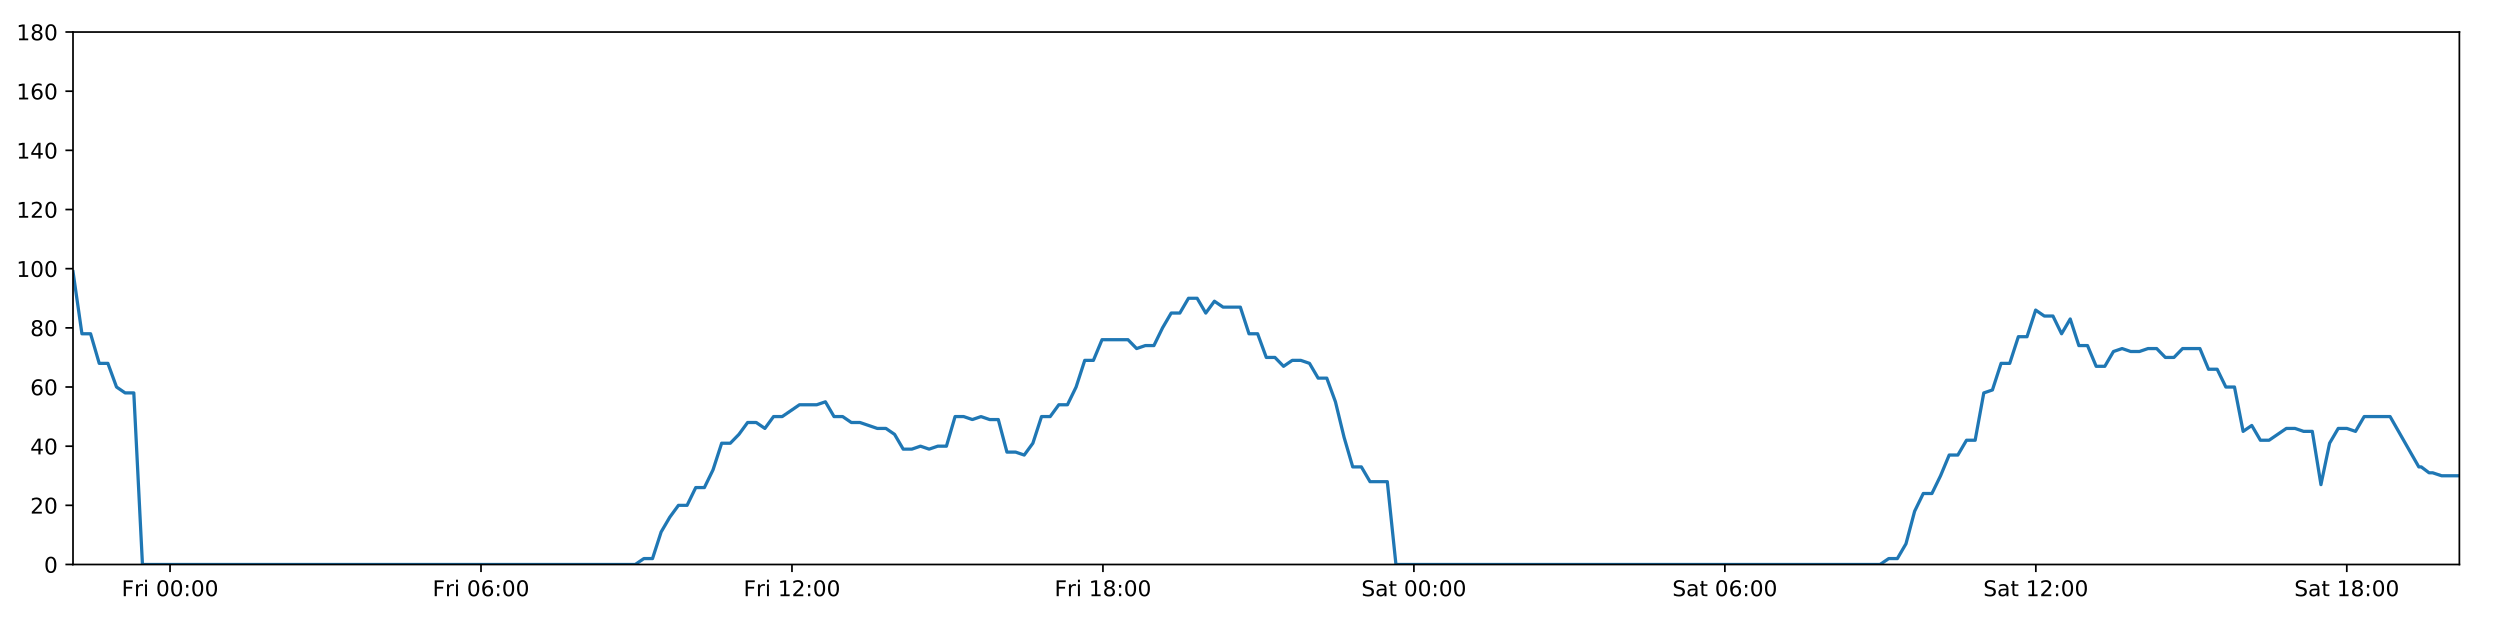
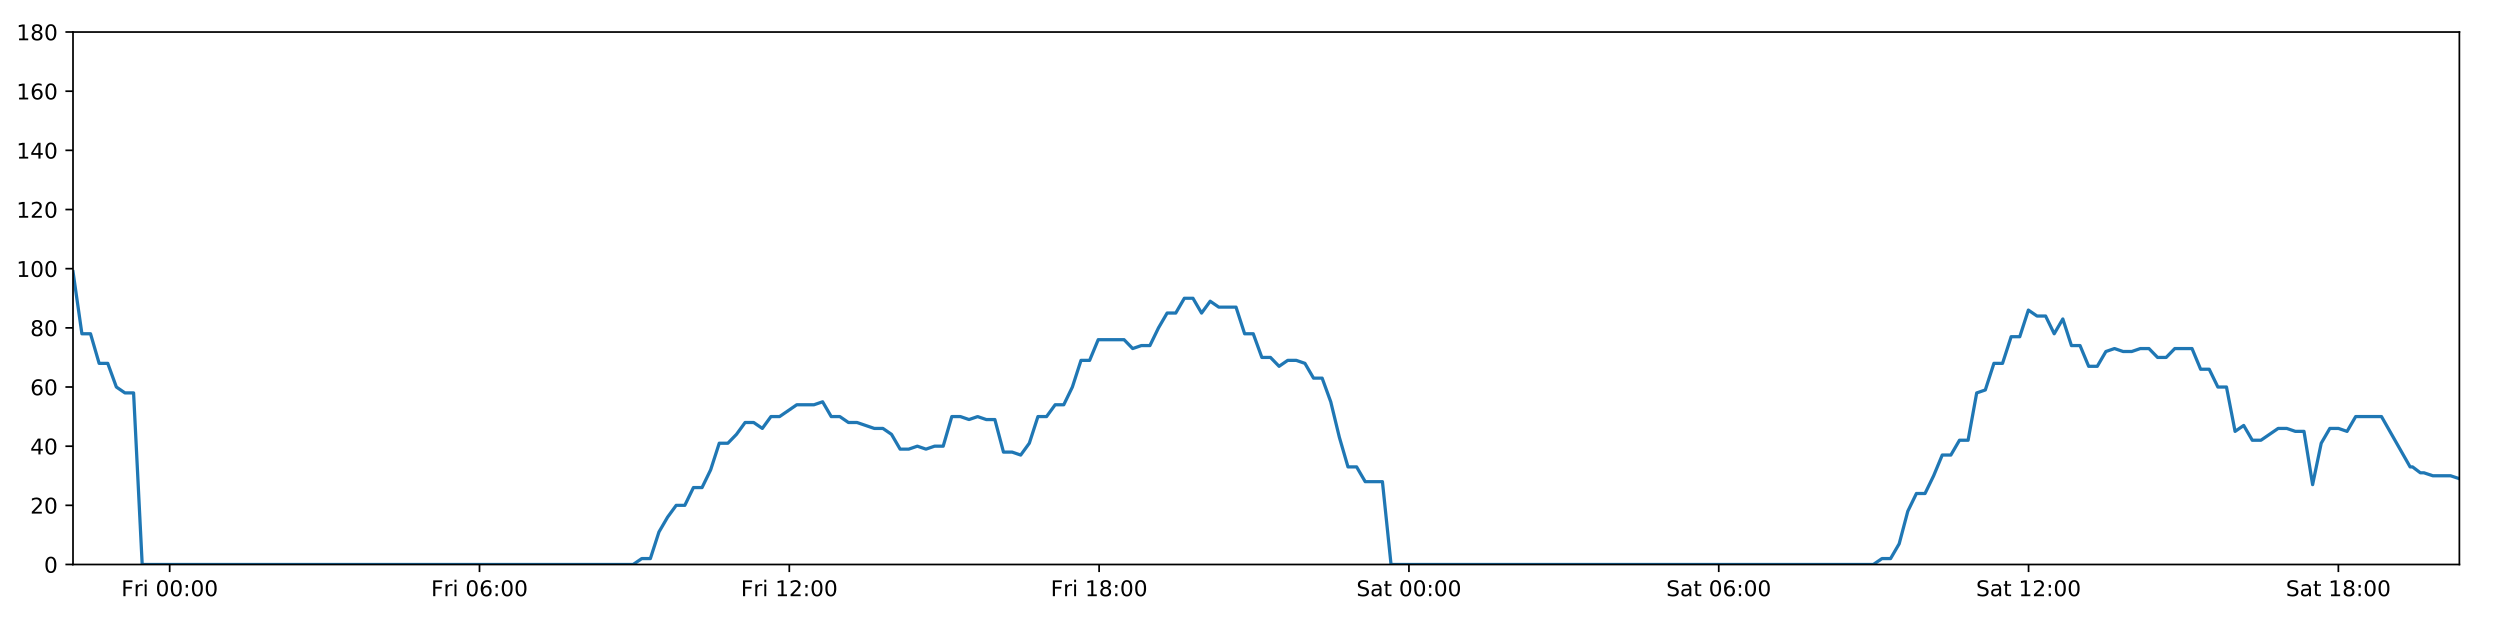
<svg xmlns="http://www.w3.org/2000/svg" xmlns:xlink="http://www.w3.org/1999/xlink" height="288pt" version="1.1" viewBox="0 0 1152 288" width="1152pt">
  <defs>
    <style type="text/css">
*{stroke-linecap:butt;stroke-linejoin:round;}
  </style>
  </defs>
  <g id="figure_1">
    <g id="patch_1">
      <path d="M 0 288  L 1152 288  L 1152 0  L 0 0  z " style="fill:#ffffff;" />
    </g>
    <g id="axes_1">
      <g id="patch_2">
        <path d="M 33.64 260.12  L 1133.28 260.12  L 1133.28 14.76  L 33.64 14.76  z " style="fill:#ffffff;" />
      </g>
      <g id="matplotlib.axis_1">
        <g id="xtick_1">
          <g id="line2d_1">
            <defs>
-               <path d="M 0 0  L 0 3.5  " id="mf39d466c67" style="stroke:#000000;stroke-width:0.8;" />
-             </defs>
-             <g>
-               <use style="stroke:#000000;stroke-width:0.8;" x="78.354" xlink:href="#mf39d466c67" y="260.12" />
+               <path d="M 0 0  L 0 3.5  " id="m3aff5ffcdf" style="stroke:#000000;stroke-width:0.8;" />
+             </defs>
+             <g>
+               <use style="stroke:#000000;stroke-width:0.8;" x="78.189" xlink:href="#m3aff5ffcdf" y="260.12" />
            </g>
          </g>
          <g id="text_1">
            <defs>
              <path d="M 9.812 72.906  L 51.703 72.906  L 51.703 64.594  L 19.672 64.594  L 19.672 43.109  L 48.578 43.109  L 48.578 34.812  L 19.672 34.812  L 19.672 0  L 9.812 0  z " id="DejaVuSans-70" />
              <path d="M 41.109 46.297  Q 39.594 47.172 37.812 47.578  Q 36.031 48 33.891 48  Q 26.266 48 22.188 43.047  Q 18.109 38.094 18.109 28.812  L 18.109 0  L 9.078 0  L 9.078 54.688  L 18.109 54.688  L 18.109 46.188  Q 20.953 51.172 25.484 53.578  Q 30.031 56 36.531 56  Q 37.453 56 38.578 55.875  Q 39.703 55.766 41.062 55.516  z " id="DejaVuSans-114" />
              <path d="M 9.422 54.688  L 18.406 54.688  L 18.406 0  L 9.422 0  z M 9.422 75.984  L 18.406 75.984  L 18.406 64.594  L 9.422 64.594  z " id="DejaVuSans-105" />
              <path id="DejaVuSans-32" />
              <path d="M 31.781 66.406  Q 24.172 66.406 20.328 58.906  Q 16.5 51.422 16.5 36.375  Q 16.5 21.391 20.328 13.891  Q 24.172 6.391 31.781 6.391  Q 39.453 6.391 43.281 13.891  Q 47.125 21.391 47.125 36.375  Q 47.125 51.422 43.281 58.906  Q 39.453 66.406 31.781 66.406  z M 31.781 74.219  Q 44.047 74.219 50.516 64.516  Q 56.984 54.828 56.984 36.375  Q 56.984 17.969 50.516 8.266  Q 44.047 -1.422 31.781 -1.422  Q 19.531 -1.422 13.062 8.266  Q 6.594 17.969 6.594 36.375  Q 6.594 54.828 13.062 64.516  Q 19.531 74.219 31.781 74.219  z " id="DejaVuSans-48" />
              <path d="M 11.719 12.406  L 22.016 12.406  L 22.016 0  L 11.719 0  z M 11.719 51.703  L 22.016 51.703  L 22.016 39.312  L 11.719 39.312  z " id="DejaVuSans-58" />
            </defs>
-             <g transform="translate(56.04101 274.7184)scale(0.1 -0.1)">
+             <g transform="translate(55.87526 274.7184)scale(0.1 -0.1)">
              <use xlink:href="#DejaVuSans-70" />
              <use x="57.41" xlink:href="#DejaVuSans-114" />
              <use x="98.523" xlink:href="#DejaVuSans-105" />
              <use x="126.307" xlink:href="#DejaVuSans-32" />
              <use x="158.094" xlink:href="#DejaVuSans-48" />
              <use x="221.717" xlink:href="#DejaVuSans-48" />
              <use x="285.34" xlink:href="#DejaVuSans-58" />
              <use x="319.031" xlink:href="#DejaVuSans-48" />
              <use x="382.654" xlink:href="#DejaVuSans-48" />
            </g>
          </g>
        </g>
        <g id="xtick_2">
          <g id="line2d_2">
            <g>
-               <use style="stroke:#000000;stroke-width:0.8;" x="221.647" xlink:href="#mf39d466c67" y="260.12" />
+               <use style="stroke:#000000;stroke-width:0.8;" x="220.951" xlink:href="#m3aff5ffcdf" y="260.12" />
            </g>
          </g>
          <g id="text_2">
            <defs>
              <path d="M 33.016 40.375  Q 26.375 40.375 22.484 35.828  Q 18.609 31.297 18.609 23.391  Q 18.609 15.531 22.484 10.953  Q 26.375 6.391 33.016 6.391  Q 39.656 6.391 43.531 10.953  Q 47.406 15.531 47.406 23.391  Q 47.406 31.297 43.531 35.828  Q 39.656 40.375 33.016 40.375  z M 52.594 71.297  L 52.594 62.312  Q 48.875 64.062 45.094 64.984  Q 41.312 65.922 37.594 65.922  Q 27.828 65.922 22.672 59.328  Q 17.531 52.734 16.797 39.406  Q 19.672 43.656 24.016 45.922  Q 28.375 48.188 33.594 48.188  Q 44.578 48.188 50.953 41.516  Q 57.328 34.859 57.328 23.391  Q 57.328 12.156 50.688 5.359  Q 44.047 -1.422 33.016 -1.422  Q 20.359 -1.422 13.672 8.266  Q 6.984 17.969 6.984 36.375  Q 6.984 53.656 15.188 63.938  Q 23.391 74.219 37.203 74.219  Q 40.922 74.219 44.703 73.484  Q 48.484 72.75 52.594 71.297  z " id="DejaVuSans-54" />
            </defs>
-             <g transform="translate(199.3341 274.7184)scale(0.1 -0.1)">
+             <g transform="translate(198.6372 274.7184)scale(0.1 -0.1)">
              <use xlink:href="#DejaVuSans-70" />
              <use x="57.41" xlink:href="#DejaVuSans-114" />
              <use x="98.523" xlink:href="#DejaVuSans-105" />
              <use x="126.307" xlink:href="#DejaVuSans-32" />
              <use x="158.094" xlink:href="#DejaVuSans-48" />
              <use x="221.717" xlink:href="#DejaVuSans-54" />
              <use x="285.34" xlink:href="#DejaVuSans-58" />
              <use x="319.031" xlink:href="#DejaVuSans-48" />
              <use x="382.654" xlink:href="#DejaVuSans-48" />
            </g>
          </g>
        </g>
        <g id="xtick_3">
          <g id="line2d_3">
            <g>
-               <use style="stroke:#000000;stroke-width:0.8;" x="364.941" xlink:href="#mf39d466c67" y="260.12" />
+               <use style="stroke:#000000;stroke-width:0.8;" x="363.712" xlink:href="#m3aff5ffcdf" y="260.12" />
            </g>
          </g>
          <g id="text_3">
            <defs>
              <path d="M 12.406 8.297  L 28.516 8.297  L 28.516 63.922  L 10.984 60.406  L 10.984 69.391  L 28.422 72.906  L 38.281 72.906  L 38.281 8.297  L 54.391 8.297  L 54.391 0  L 12.406 0  z " id="DejaVuSans-49" />
              <path d="M 19.188 8.297  L 53.609 8.297  L 53.609 0  L 7.328 0  L 7.328 8.297  Q 12.938 14.109 22.625 23.891  Q 32.328 33.688 34.812 36.531  Q 39.547 41.844 41.422 45.531  Q 43.312 49.219 43.312 52.781  Q 43.312 58.594 39.234 62.25  Q 35.156 65.922 28.609 65.922  Q 23.969 65.922 18.812 64.312  Q 13.672 62.703 7.812 59.422  L 7.812 69.391  Q 13.766 71.781 18.938 73  Q 24.125 74.219 28.422 74.219  Q 39.75 74.219 46.484 68.547  Q 53.219 62.891 53.219 53.422  Q 53.219 48.922 51.531 44.891  Q 49.859 40.875 45.406 35.406  Q 44.188 33.984 37.641 27.219  Q 31.109 20.453 19.188 8.297  z " id="DejaVuSans-50" />
            </defs>
-             <g transform="translate(342.6273 274.7184)scale(0.1 -0.1)">
+             <g transform="translate(341.3992 274.7184)scale(0.1 -0.1)">
              <use xlink:href="#DejaVuSans-70" />
              <use x="57.41" xlink:href="#DejaVuSans-114" />
              <use x="98.523" xlink:href="#DejaVuSans-105" />
              <use x="126.307" xlink:href="#DejaVuSans-32" />
              <use x="158.094" xlink:href="#DejaVuSans-49" />
              <use x="221.717" xlink:href="#DejaVuSans-50" />
              <use x="285.34" xlink:href="#DejaVuSans-58" />
              <use x="319.031" xlink:href="#DejaVuSans-48" />
              <use x="382.654" xlink:href="#DejaVuSans-48" />
            </g>
          </g>
        </g>
        <g id="xtick_4">
          <g id="line2d_4">
            <g>
-               <use style="stroke:#000000;stroke-width:0.8;" x="508.234" xlink:href="#mf39d466c67" y="260.12" />
+               <use style="stroke:#000000;stroke-width:0.8;" x="506.474" xlink:href="#m3aff5ffcdf" y="260.12" />
            </g>
          </g>
          <g id="text_4">
            <defs>
              <path d="M 31.781 34.625  Q 24.75 34.625 20.719 30.859  Q 16.703 27.094 16.703 20.516  Q 16.703 13.922 20.719 10.156  Q 24.75 6.391 31.781 6.391  Q 38.812 6.391 42.859 10.172  Q 46.922 13.969 46.922 20.516  Q 46.922 27.094 42.891 30.859  Q 38.875 34.625 31.781 34.625  z M 21.922 38.812  Q 15.578 40.375 12.031 44.719  Q 8.5 49.078 8.5 55.328  Q 8.5 64.062 14.719 69.141  Q 20.953 74.219 31.781 74.219  Q 42.672 74.219 48.875 69.141  Q 55.078 64.062 55.078 55.328  Q 55.078 49.078 51.531 44.719  Q 48 40.375 41.703 38.812  Q 48.828 37.156 52.797 32.312  Q 56.781 27.484 56.781 20.516  Q 56.781 9.906 50.312 4.234  Q 43.844 -1.422 31.781 -1.422  Q 19.734 -1.422 13.25 4.234  Q 6.781 9.906 6.781 20.516  Q 6.781 27.484 10.781 32.312  Q 14.797 37.156 21.922 38.812  z M 18.312 54.391  Q 18.312 48.734 21.844 45.562  Q 25.391 42.391 31.781 42.391  Q 38.141 42.391 41.719 45.562  Q 45.312 48.734 45.312 54.391  Q 45.312 60.062 41.719 63.234  Q 38.141 66.406 31.781 66.406  Q 25.391 66.406 21.844 63.234  Q 18.312 60.062 18.312 54.391  z " id="DejaVuSans-56" />
            </defs>
-             <g transform="translate(485.9204 274.7184)scale(0.1 -0.1)">
+             <g transform="translate(484.1612 274.7184)scale(0.1 -0.1)">
              <use xlink:href="#DejaVuSans-70" />
              <use x="57.41" xlink:href="#DejaVuSans-114" />
              <use x="98.523" xlink:href="#DejaVuSans-105" />
              <use x="126.307" xlink:href="#DejaVuSans-32" />
              <use x="158.094" xlink:href="#DejaVuSans-49" />
              <use x="221.717" xlink:href="#DejaVuSans-56" />
              <use x="285.34" xlink:href="#DejaVuSans-58" />
              <use x="319.031" xlink:href="#DejaVuSans-48" />
              <use x="382.654" xlink:href="#DejaVuSans-48" />
            </g>
          </g>
        </g>
        <g id="xtick_5">
          <g id="line2d_5">
            <g>
-               <use style="stroke:#000000;stroke-width:0.8;" x="651.527" xlink:href="#mf39d466c67" y="260.12" />
+               <use style="stroke:#000000;stroke-width:0.8;" x="649.236" xlink:href="#m3aff5ffcdf" y="260.12" />
            </g>
          </g>
          <g id="text_5">
            <defs>
              <path d="M 53.516 70.516  L 53.516 60.891  Q 47.906 63.578 42.922 64.891  Q 37.938 66.219 33.297 66.219  Q 25.25 66.219 20.875 63.094  Q 16.5 59.969 16.5 54.203  Q 16.5 49.359 19.406 46.891  Q 22.312 44.438 30.422 42.922  L 36.375 41.703  Q 47.406 39.594 52.656 34.297  Q 57.906 29 57.906 20.125  Q 57.906 9.516 50.797 4.047  Q 43.703 -1.422 29.984 -1.422  Q 24.812 -1.422 18.969 -0.25  Q 13.141 0.922 6.891 3.219  L 6.891 13.375  Q 12.891 10.016 18.656 8.297  Q 24.422 6.594 29.984 6.594  Q 38.422 6.594 43.016 9.906  Q 47.609 13.234 47.609 19.391  Q 47.609 24.75 44.312 27.781  Q 41.016 30.812 33.5 32.328  L 27.484 33.5  Q 16.453 35.688 11.516 40.375  Q 6.594 45.062 6.594 53.422  Q 6.594 63.094 13.406 68.656  Q 20.219 74.219 32.172 74.219  Q 37.312 74.219 42.625 73.281  Q 47.953 72.359 53.516 70.516  z " id="DejaVuSans-83" />
              <path d="M 34.281 27.484  Q 23.391 27.484 19.188 25  Q 14.984 22.516 14.984 16.5  Q 14.984 11.719 18.141 8.906  Q 21.297 6.109 26.703 6.109  Q 34.188 6.109 38.703 11.406  Q 43.219 16.703 43.219 25.484  L 43.219 27.484  z M 52.203 31.203  L 52.203 0  L 43.219 0  L 43.219 8.297  Q 40.141 3.328 35.547 0.953  Q 30.953 -1.422 24.312 -1.422  Q 15.922 -1.422 10.953 3.297  Q 6 8.016 6 15.922  Q 6 25.141 12.172 29.828  Q 18.359 34.516 30.609 34.516  L 43.219 34.516  L 43.219 35.406  Q 43.219 41.609 39.141 45  Q 35.062 48.391 27.688 48.391  Q 23 48.391 18.547 47.266  Q 14.109 46.141 10.016 43.891  L 10.016 52.203  Q 14.938 54.109 19.578 55.047  Q 24.219 56 28.609 56  Q 40.484 56 46.344 49.844  Q 52.203 43.703 52.203 31.203  z " id="DejaVuSans-97" />
              <path d="M 18.312 70.219  L 18.312 54.688  L 36.812 54.688  L 36.812 47.703  L 18.312 47.703  L 18.312 18.016  Q 18.312 11.328 20.141 9.422  Q 21.969 7.516 27.594 7.516  L 36.812 7.516  L 36.812 0  L 27.594 0  Q 17.188 0 13.234 3.875  Q 9.281 7.766 9.281 18.016  L 9.281 47.703  L 2.688 47.703  L 2.688 54.688  L 9.281 54.688  L 9.281 70.219  z " id="DejaVuSans-116" />
            </defs>
-             <g transform="translate(627.3299 274.7184)scale(0.1 -0.1)">
+             <g transform="translate(625.0396 274.7184)scale(0.1 -0.1)">
              <use xlink:href="#DejaVuSans-83" />
              <use x="63.477" xlink:href="#DejaVuSans-97" />
              <use x="124.756" xlink:href="#DejaVuSans-116" />
              <use x="163.965" xlink:href="#DejaVuSans-32" />
              <use x="195.752" xlink:href="#DejaVuSans-48" />
              <use x="259.375" xlink:href="#DejaVuSans-48" />
              <use x="322.998" xlink:href="#DejaVuSans-58" />
              <use x="356.689" xlink:href="#DejaVuSans-48" />
              <use x="420.312" xlink:href="#DejaVuSans-48" />
            </g>
          </g>
        </g>
        <g id="xtick_6">
          <g id="line2d_6">
            <g>
-               <use style="stroke:#000000;stroke-width:0.8;" x="794.82" xlink:href="#mf39d466c67" y="260.12" />
+               <use style="stroke:#000000;stroke-width:0.8;" x="791.998" xlink:href="#m3aff5ffcdf" y="260.12" />
            </g>
          </g>
          <g id="text_6">
-             <g transform="translate(770.6231 274.7184)scale(0.1 -0.1)">
+             <g transform="translate(767.8015 274.7184)scale(0.1 -0.1)">
              <use xlink:href="#DejaVuSans-83" />
              <use x="63.477" xlink:href="#DejaVuSans-97" />
              <use x="124.756" xlink:href="#DejaVuSans-116" />
              <use x="163.965" xlink:href="#DejaVuSans-32" />
              <use x="195.752" xlink:href="#DejaVuSans-48" />
              <use x="259.375" xlink:href="#DejaVuSans-54" />
              <use x="322.998" xlink:href="#DejaVuSans-58" />
              <use x="356.689" xlink:href="#DejaVuSans-48" />
              <use x="420.312" xlink:href="#DejaVuSans-48" />
            </g>
          </g>
        </g>
        <g id="xtick_7">
          <g id="line2d_7">
            <g>
-               <use style="stroke:#000000;stroke-width:0.8;" x="938.113" xlink:href="#mf39d466c67" y="260.12" />
+               <use style="stroke:#000000;stroke-width:0.8;" x="934.76" xlink:href="#m3aff5ffcdf" y="260.12" />
            </g>
          </g>
          <g id="text_7">
-             <g transform="translate(913.9162 274.7184)scale(0.1 -0.1)">
+             <g transform="translate(910.5635 274.7184)scale(0.1 -0.1)">
              <use xlink:href="#DejaVuSans-83" />
              <use x="63.477" xlink:href="#DejaVuSans-97" />
              <use x="124.756" xlink:href="#DejaVuSans-116" />
              <use x="163.965" xlink:href="#DejaVuSans-32" />
              <use x="195.752" xlink:href="#DejaVuSans-49" />
              <use x="259.375" xlink:href="#DejaVuSans-50" />
              <use x="322.998" xlink:href="#DejaVuSans-58" />
              <use x="356.689" xlink:href="#DejaVuSans-48" />
              <use x="420.312" xlink:href="#DejaVuSans-48" />
            </g>
          </g>
        </g>
        <g id="xtick_8">
          <g id="line2d_8">
            <g>
-               <use style="stroke:#000000;stroke-width:0.8;" x="1081.406" xlink:href="#mf39d466c67" y="260.12" />
+               <use style="stroke:#000000;stroke-width:0.8;" x="1077.522" xlink:href="#m3aff5ffcdf" y="260.12" />
            </g>
          </g>
          <g id="text_8">
-             <g transform="translate(1057.209 274.7184)scale(0.1 -0.1)">
+             <g transform="translate(1053.325 274.7184)scale(0.1 -0.1)">
              <use xlink:href="#DejaVuSans-83" />
              <use x="63.477" xlink:href="#DejaVuSans-97" />
              <use x="124.756" xlink:href="#DejaVuSans-116" />
              <use x="163.965" xlink:href="#DejaVuSans-32" />
              <use x="195.752" xlink:href="#DejaVuSans-49" />
              <use x="259.375" xlink:href="#DejaVuSans-56" />
              <use x="322.998" xlink:href="#DejaVuSans-58" />
              <use x="356.689" xlink:href="#DejaVuSans-48" />
              <use x="420.312" xlink:href="#DejaVuSans-48" />
            </g>
          </g>
        </g>
      </g>
      <g id="matplotlib.axis_2">
        <g id="ytick_1">
          <g id="line2d_9">
            <defs>
-               <path d="M 0 0  L -3.5 0  " id="mda16da07a4" style="stroke:#000000;stroke-width:0.8;" />
-             </defs>
-             <g>
-               <use style="stroke:#000000;stroke-width:0.8;" x="33.64" xlink:href="#mda16da07a4" y="260.12" />
+               <path d="M 0 0  L -3.5 0  " id="m10e69678bc" style="stroke:#000000;stroke-width:0.8;" />
+             </defs>
+             <g>
+               <use style="stroke:#000000;stroke-width:0.8;" x="33.64" xlink:href="#m10e69678bc" y="260.12" />
            </g>
          </g>
          <g id="text_9">
            <g transform="translate(20.2775 263.9192)scale(0.1 -0.1)">
              <use xlink:href="#DejaVuSans-48" />
            </g>
          </g>
        </g>
        <g id="ytick_2">
          <g id="line2d_10">
            <g>
-               <use style="stroke:#000000;stroke-width:0.8;" x="33.64" xlink:href="#mda16da07a4" y="232.858" />
+               <use style="stroke:#000000;stroke-width:0.8;" x="33.64" xlink:href="#m10e69678bc" y="232.858" />
            </g>
          </g>
          <g id="text_10">
            <g transform="translate(13.915 236.657)scale(0.1 -0.1)">
              <use xlink:href="#DejaVuSans-50" />
              <use x="63.623" xlink:href="#DejaVuSans-48" />
            </g>
          </g>
        </g>
        <g id="ytick_3">
          <g id="line2d_11">
            <g>
-               <use style="stroke:#000000;stroke-width:0.8;" x="33.64" xlink:href="#mda16da07a4" y="205.596" />
+               <use style="stroke:#000000;stroke-width:0.8;" x="33.64" xlink:href="#m10e69678bc" y="205.596" />
            </g>
          </g>
          <g id="text_11">
            <defs>
              <path d="M 37.797 64.312  L 12.891 25.391  L 37.797 25.391  z M 35.203 72.906  L 47.609 72.906  L 47.609 25.391  L 58.016 25.391  L 58.016 17.188  L 47.609 17.188  L 47.609 0  L 37.797 0  L 37.797 17.188  L 4.891 17.188  L 4.891 26.703  z " id="DejaVuSans-52" />
            </defs>
            <g transform="translate(13.915 209.3948)scale(0.1 -0.1)">
              <use xlink:href="#DejaVuSans-52" />
              <use x="63.623" xlink:href="#DejaVuSans-48" />
            </g>
          </g>
        </g>
        <g id="ytick_4">
          <g id="line2d_12">
            <g>
-               <use style="stroke:#000000;stroke-width:0.8;" x="33.64" xlink:href="#mda16da07a4" y="178.333" />
+               <use style="stroke:#000000;stroke-width:0.8;" x="33.64" xlink:href="#m10e69678bc" y="178.333" />
            </g>
          </g>
          <g id="text_12">
            <g transform="translate(13.915 182.1326)scale(0.1 -0.1)">
              <use xlink:href="#DejaVuSans-54" />
              <use x="63.623" xlink:href="#DejaVuSans-48" />
            </g>
          </g>
        </g>
        <g id="ytick_5">
          <g id="line2d_13">
            <g>
-               <use style="stroke:#000000;stroke-width:0.8;" x="33.64" xlink:href="#mda16da07a4" y="151.071" />
+               <use style="stroke:#000000;stroke-width:0.8;" x="33.64" xlink:href="#m10e69678bc" y="151.071" />
            </g>
          </g>
          <g id="text_13">
            <g transform="translate(13.915 154.8703)scale(0.1 -0.1)">
              <use xlink:href="#DejaVuSans-56" />
              <use x="63.623" xlink:href="#DejaVuSans-48" />
            </g>
          </g>
        </g>
        <g id="ytick_6">
          <g id="line2d_14">
            <g>
-               <use style="stroke:#000000;stroke-width:0.8;" x="33.64" xlink:href="#mda16da07a4" y="123.809" />
+               <use style="stroke:#000000;stroke-width:0.8;" x="33.64" xlink:href="#m10e69678bc" y="123.809" />
            </g>
          </g>
          <g id="text_14">
            <g transform="translate(7.5525 127.6081)scale(0.1 -0.1)">
              <use xlink:href="#DejaVuSans-49" />
              <use x="63.623" xlink:href="#DejaVuSans-48" />
              <use x="127.246" xlink:href="#DejaVuSans-48" />
            </g>
          </g>
        </g>
        <g id="ytick_7">
          <g id="line2d_15">
            <g>
-               <use style="stroke:#000000;stroke-width:0.8;" x="33.64" xlink:href="#mda16da07a4" y="96.547" />
+               <use style="stroke:#000000;stroke-width:0.8;" x="33.64" xlink:href="#m10e69678bc" y="96.547" />
            </g>
          </g>
          <g id="text_15">
            <g transform="translate(7.5525 100.3459)scale(0.1 -0.1)">
              <use xlink:href="#DejaVuSans-49" />
              <use x="63.623" xlink:href="#DejaVuSans-50" />
              <use x="127.246" xlink:href="#DejaVuSans-48" />
            </g>
          </g>
        </g>
        <g id="ytick_8">
          <g id="line2d_16">
            <g>
-               <use style="stroke:#000000;stroke-width:0.8;" x="33.64" xlink:href="#mda16da07a4" y="69.284" />
+               <use style="stroke:#000000;stroke-width:0.8;" x="33.64" xlink:href="#m10e69678bc" y="69.284" />
            </g>
          </g>
          <g id="text_16">
            <g transform="translate(7.5525 73.08366)scale(0.1 -0.1)">
              <use xlink:href="#DejaVuSans-49" />
              <use x="63.623" xlink:href="#DejaVuSans-52" />
              <use x="127.246" xlink:href="#DejaVuSans-48" />
            </g>
          </g>
        </g>
        <g id="ytick_9">
          <g id="line2d_17">
            <g>
-               <use style="stroke:#000000;stroke-width:0.8;" x="33.64" xlink:href="#mda16da07a4" y="42.022" />
+               <use style="stroke:#000000;stroke-width:0.8;" x="33.64" xlink:href="#m10e69678bc" y="42.022" />
            </g>
          </g>
          <g id="text_17">
            <g transform="translate(7.5525 45.82144)scale(0.1 -0.1)">
              <use xlink:href="#DejaVuSans-49" />
              <use x="63.623" xlink:href="#DejaVuSans-54" />
              <use x="127.246" xlink:href="#DejaVuSans-48" />
            </g>
          </g>
        </g>
        <g id="ytick_10">
          <g id="line2d_18">
            <g>
-               <use style="stroke:#000000;stroke-width:0.8;" x="33.64" xlink:href="#mda16da07a4" y="14.76" />
+               <use style="stroke:#000000;stroke-width:0.8;" x="33.64" xlink:href="#m10e69678bc" y="14.76" />
            </g>
          </g>
          <g id="text_18">
            <g transform="translate(7.5525 18.55922)scale(0.1 -0.1)">
              <use xlink:href="#DejaVuSans-49" />
              <use x="63.623" xlink:href="#DejaVuSans-56" />
              <use x="127.246" xlink:href="#DejaVuSans-48" />
            </g>
          </g>
        </g>
      </g>
      <g id="line2d_19">
-         <path clip-path="url(#p6c2b6b5efb)" d="M 33.64 125.172  L 37.757 153.797  L 41.741 153.797  L 45.724 167.428  L 49.708 167.428  L 53.692 178.333  L 57.675 181.06  L 61.659 181.06  L 65.643 260.12  L 292.707 260.12  L 296.69 257.394  L 300.673 257.394  L 304.656 245.126  L 308.64 238.31  L 312.624 232.858  L 316.607 232.858  L 320.591 224.679  L 324.574 224.679  L 328.558 216.5  L 332.542 204.232  L 336.525 204.232  L 340.508 200.143  L 344.492 194.691  L 348.475 194.691  L 352.459 197.417  L 356.442 191.964  L 360.426 191.964  L 368.394 186.512  L 376.361 186.512  L 380.345 185.149  L 384.328 191.964  L 388.311 191.964  L 392.294 194.691  L 396.277 194.691  L 404.243 197.417  L 408.227 197.417  L 412.211 200.143  L 416.194 206.959  L 420.178 206.959  L 424.161 205.596  L 428.145 206.959  L 432.129 205.596  L 436.112 205.596  L 440.096 191.964  L 444.079 191.964  L 448.062 193.328  L 452.046 191.964  L 456.03 193.328  L 460.014 193.328  L 463.997 208.322  L 467.981 208.322  L 471.964 209.685  L 475.948 204.232  L 479.932 191.964  L 483.916 191.964  L 487.899 186.512  L 491.883 186.512  L 495.867 178.333  L 499.85 166.065  L 503.833 166.065  L 507.816 156.524  L 519.766 156.524  L 523.75 160.613  L 527.734 159.25  L 531.717 159.25  L 535.701 151.071  L 539.685 144.256  L 543.669 144.256  L 547.651 137.44  L 551.635 137.44  L 555.618 144.256  L 559.601 138.803  L 563.584 141.529  L 571.551 141.529  L 575.534 153.797  L 579.517 153.797  L 583.5 164.702  L 587.484 164.702  L 591.466 168.792  L 595.45 166.065  L 599.433 166.065  L 603.416 167.428  L 607.4 174.244  L 611.383 174.244  L 615.367 185.149  L 619.35 201.506  L 623.334 215.137  L 627.317 215.137  L 631.301 221.953  L 639.267 221.953  L 643.25 260.12  L 866.322 260.12  L 870.306 257.394  L 874.29 257.394  L 878.273 250.578  L 882.257 235.584  L 886.24 227.405  L 890.224 227.405  L 894.208 219.227  L 898.191 209.685  L 902.174 209.685  L 906.158 202.869  L 910.142 202.869  L 914.126 181.06  L 918.108 179.696  L 922.092 167.428  L 926.076 167.428  L 930.059 155.16  L 934.042 155.16  L 938.026 142.892  L 942.008 145.619  L 945.992 145.619  L 949.976 153.797  L 953.96 146.982  L 957.944 159.25  L 961.927 159.25  L 965.911 168.792  L 969.894 168.792  L 973.878 161.976  L 977.861 160.613  L 981.845 161.976  L 985.828 161.976  L 989.813 160.613  L 993.796 160.613  L 997.779 164.702  L 1001.763 164.702  L 1005.746 160.613  L 1013.713 160.613  L 1017.696 170.155  L 1021.679 170.155  L 1025.663 178.333  L 1029.647 178.333  L 1033.63 198.78  L 1037.614 196.054  L 1041.598 202.869  L 1045.581 202.869  L 1053.549 197.417  L 1057.532 197.417  L 1061.516 198.78  L 1065.506 198.78  L 1069.49 223.316  L 1073.474 204.232  L 1077.457 197.417  L 1081.441 197.417  L 1085.424 198.78  L 1089.408 191.964  L 1101.358 191.964  L 1114.581 215.137  L 1115.695 215.137  L 1119.315 217.864  L 1120.975 217.864  L 1125.075 219.227  L 1133.28 219.227  L 1133.28 219.227  " style="fill:none;stroke:#1f77b4;stroke-linecap:square;stroke-width:1.5;" />
+         <path clip-path="url(#p6dec1c1f77)" d="M 33.64 125.172  L 37.742 153.797  L 41.711 153.797  L 45.679 167.428  L 49.649 167.428  L 53.617 178.333  L 57.586 181.06  L 61.555 181.06  L 65.524 260.12  L 291.747 260.12  L 295.715 257.394  L 299.683 257.394  L 303.651 245.126  L 307.62 238.31  L 311.59 232.858  L 315.558 232.858  L 319.527 224.679  L 323.496 224.679  L 327.465 216.5  L 331.434 204.232  L 335.402 204.232  L 339.371 200.143  L 343.339 194.691  L 347.308 194.691  L 351.277 197.417  L 355.246 191.964  L 359.214 191.964  L 367.153 186.512  L 375.091 186.512  L 379.06 185.149  L 383.028 191.964  L 386.996 191.964  L 390.964 194.691  L 394.932 194.691  L 402.869 197.417  L 406.838 197.417  L 410.807 200.143  L 414.776 206.959  L 418.745 206.959  L 422.714 205.596  L 426.683 206.959  L 430.652 205.596  L 434.621 205.596  L 438.59 191.964  L 442.558 191.964  L 446.526 193.328  L 450.495 191.964  L 454.464 193.328  L 458.433 193.328  L 462.402 208.322  L 466.371 208.322  L 470.34 209.685  L 474.309 204.232  L 478.278 191.964  L 482.247 191.964  L 486.216 186.512  L 490.184 186.512  L 494.153 178.333  L 498.122 166.065  L 502.09 166.065  L 506.058 156.524  L 517.964 156.524  L 521.933 160.613  L 525.903 159.25  L 529.871 159.25  L 533.84 151.071  L 537.81 144.256  L 541.778 144.256  L 545.746 137.44  L 549.715 137.44  L 553.683 144.256  L 557.651 138.803  L 561.62 141.529  L 569.557 141.529  L 573.525 153.797  L 577.494 153.797  L 581.462 164.702  L 585.431 164.702  L 589.399 168.792  L 593.367 166.065  L 597.336 166.065  L 601.304 167.428  L 605.273 174.244  L 609.241 174.244  L 613.21 185.149  L 617.179 201.506  L 621.148 215.137  L 625.116 215.137  L 629.085 221.953  L 637.022 221.953  L 640.99 260.12  L 863.236 260.12  L 867.204 257.394  L 871.173 257.394  L 875.142 250.578  L 879.111 235.584  L 883.08 227.405  L 887.049 227.405  L 891.018 219.227  L 894.986 209.685  L 898.954 209.685  L 902.924 202.869  L 906.893 202.869  L 910.862 181.06  L 914.83 179.696  L 918.799 167.428  L 922.768 167.428  L 926.736 155.16  L 930.704 155.16  L 934.673 142.892  L 938.641 145.619  L 942.61 145.619  L 946.579 153.797  L 950.549 146.982  L 954.518 159.25  L 958.486 159.25  L 962.455 168.792  L 966.424 168.792  L 970.392 161.976  L 974.361 160.613  L 978.33 161.976  L 982.299 161.976  L 986.268 160.613  L 990.237 160.613  L 994.206 164.702  L 998.174 164.702  L 1002.143 160.613  L 1010.08 160.613  L 1014.049 170.155  L 1018.017 170.155  L 1021.986 178.333  L 1025.955 178.333  L 1029.923 198.78  L 1033.893 196.054  L 1037.862 202.869  L 1041.83 202.869  L 1049.768 197.417  L 1053.737 197.417  L 1057.706 198.78  L 1061.681 198.78  L 1065.65 223.316  L 1069.619 204.232  L 1073.588 197.417  L 1077.557 197.417  L 1081.525 198.78  L 1085.494 191.964  L 1097.4 191.964  L 1110.574 215.137  L 1111.684 215.137  L 1115.29 217.864  L 1116.945 217.864  L 1121.029 219.227  L 1129.204 219.227  L 1133.28 220.59  L 1133.28 220.59  " style="fill:none;stroke:#1f77b4;stroke-linecap:square;stroke-width:1.5;" />
      </g>
      <g id="patch_3">
        <path d="M 33.64 260.12  L 33.64 14.76  " style="fill:none;stroke:#000000;stroke-linecap:square;stroke-linejoin:miter;stroke-width:0.8;" />
      </g>
      <g id="patch_4">
        <path d="M 1133.28 260.12  L 1133.28 14.76  " style="fill:none;stroke:#000000;stroke-linecap:square;stroke-linejoin:miter;stroke-width:0.8;" />
      </g>
      <g id="patch_5">
        <path d="M 33.64 260.12  L 1133.28 260.12  " style="fill:none;stroke:#000000;stroke-linecap:square;stroke-linejoin:miter;stroke-width:0.8;" />
      </g>
      <g id="patch_6">
        <path d="M 33.64 14.76  L 1133.28 14.76  " style="fill:none;stroke:#000000;stroke-linecap:square;stroke-linejoin:miter;stroke-width:0.8;" />
      </g>
    </g>
  </g>
  <defs>
-     <clipPath id="p6c2b6b5efb">
+     <clipPath id="p6dec1c1f77">
      <rect height="245.36" width="1099.64" x="33.64" y="14.76" />
    </clipPath>
  </defs>
</svg>
